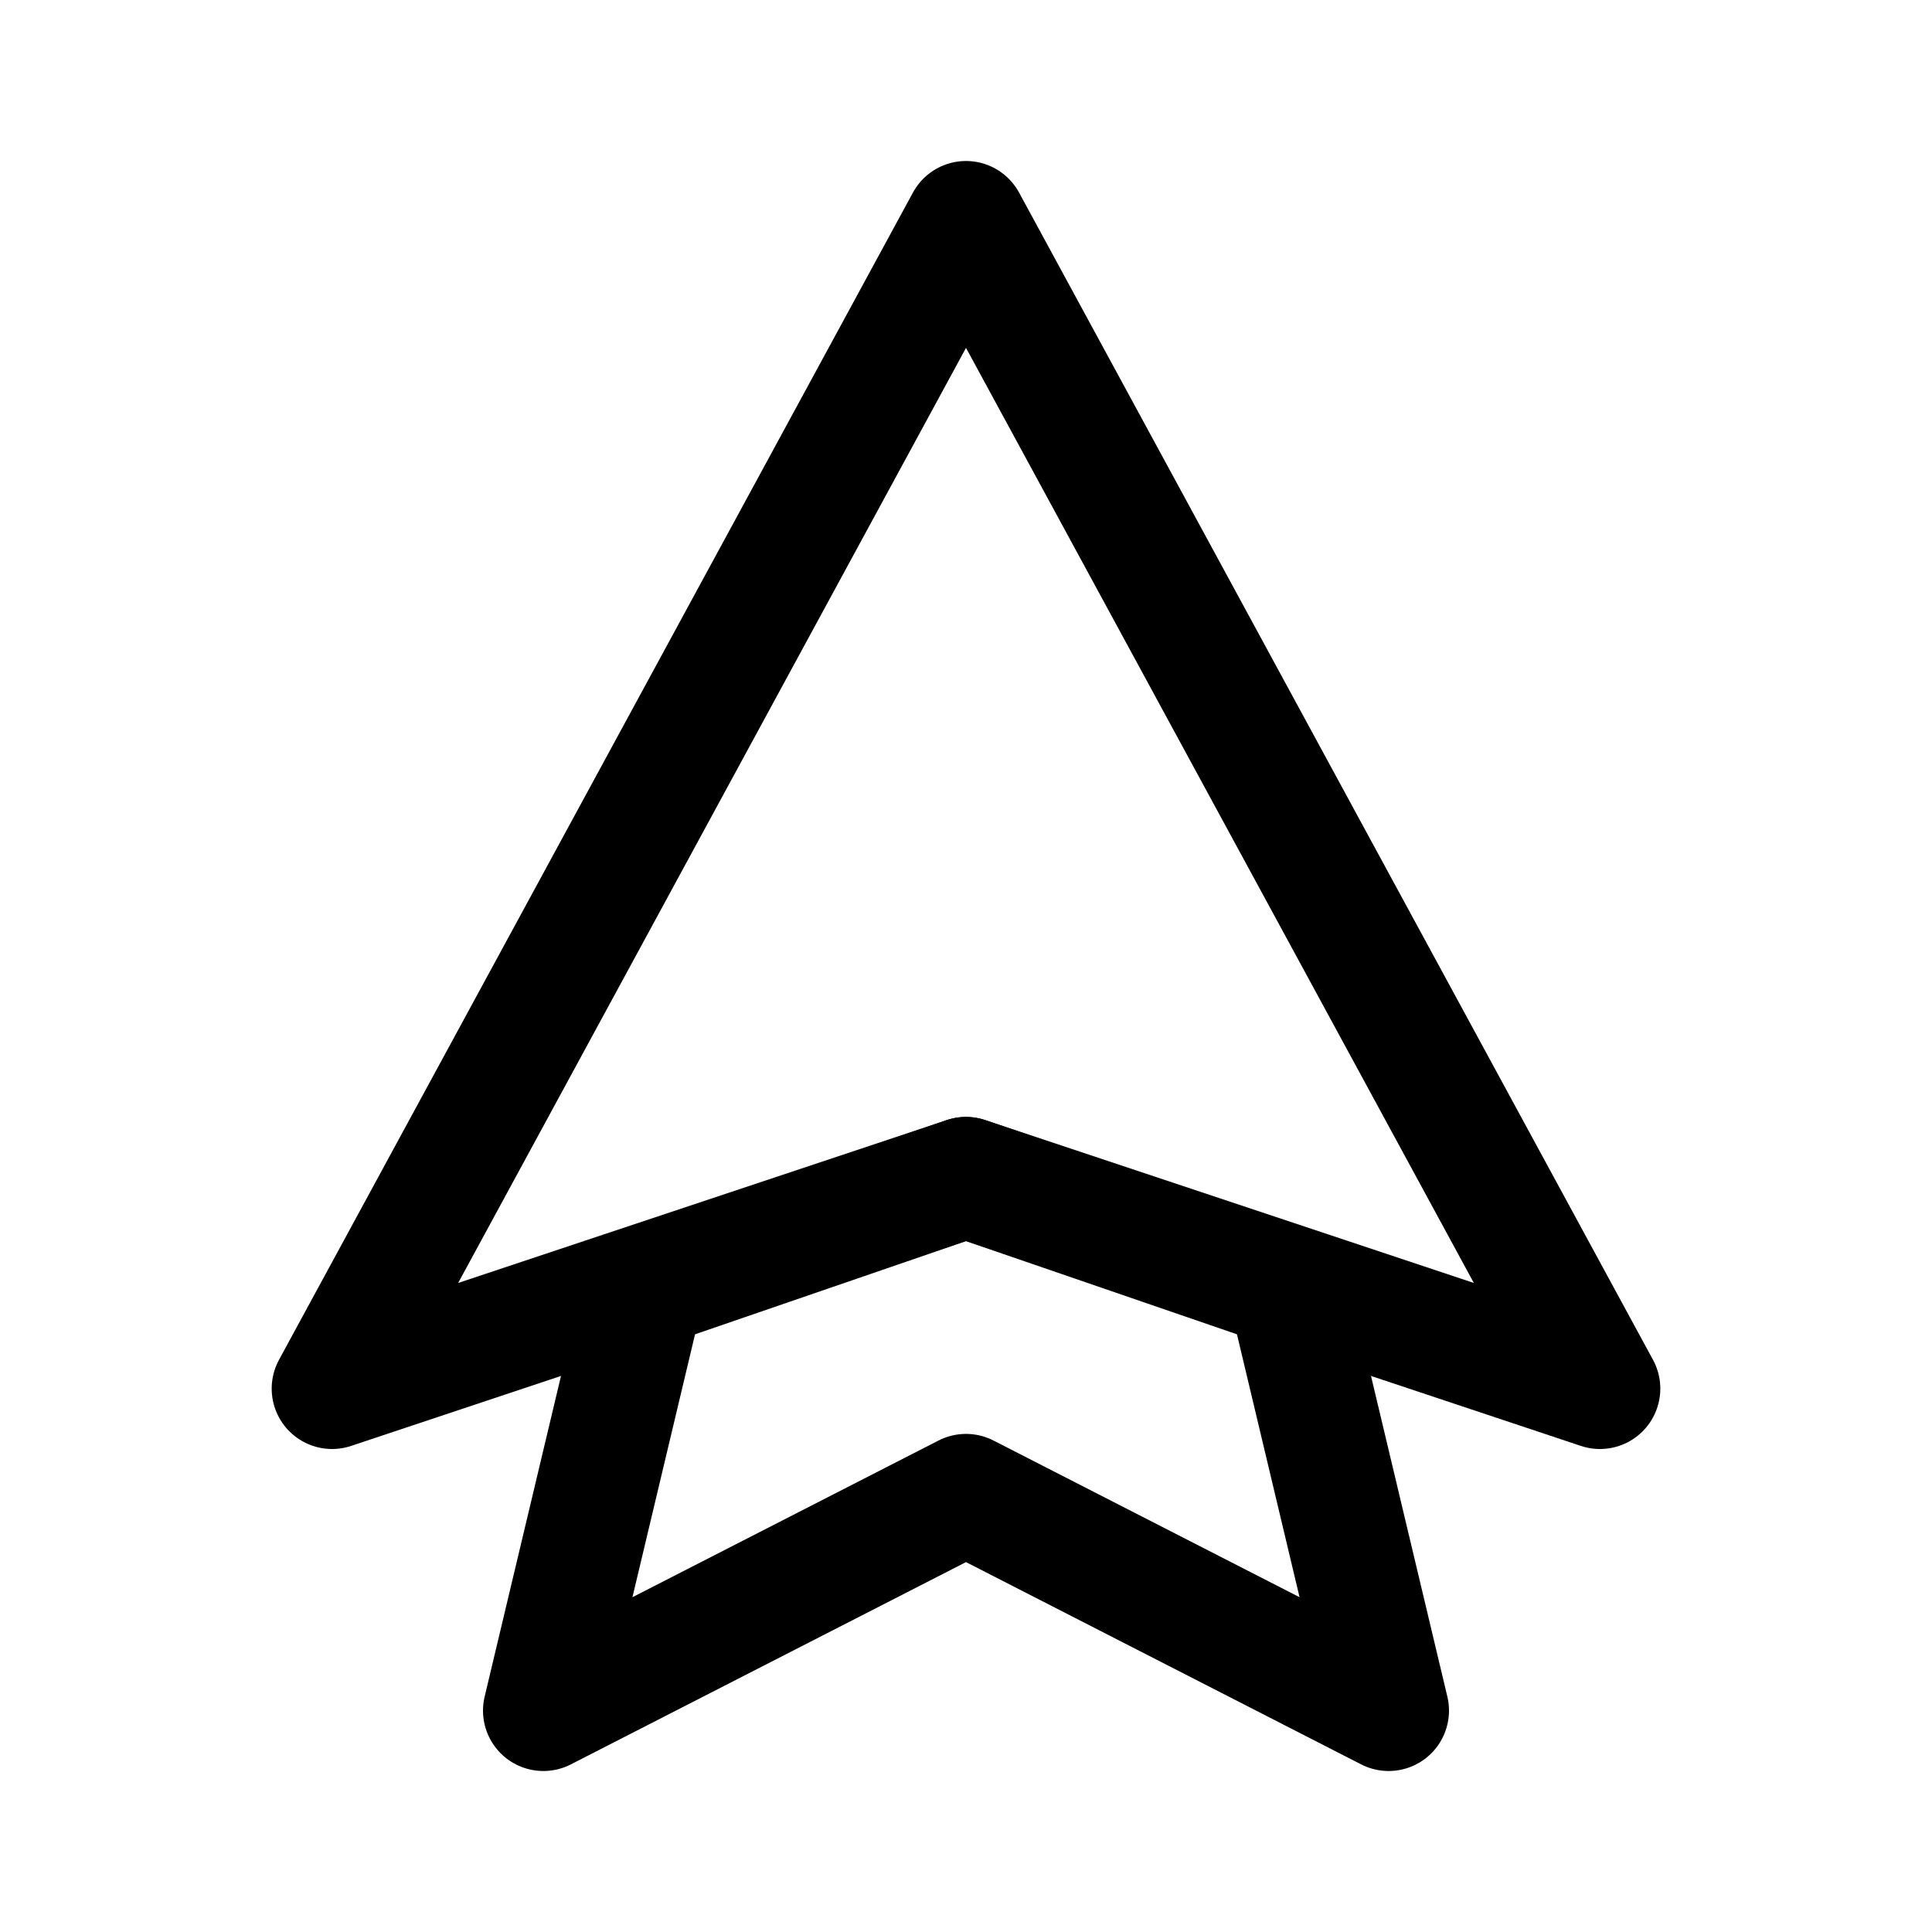
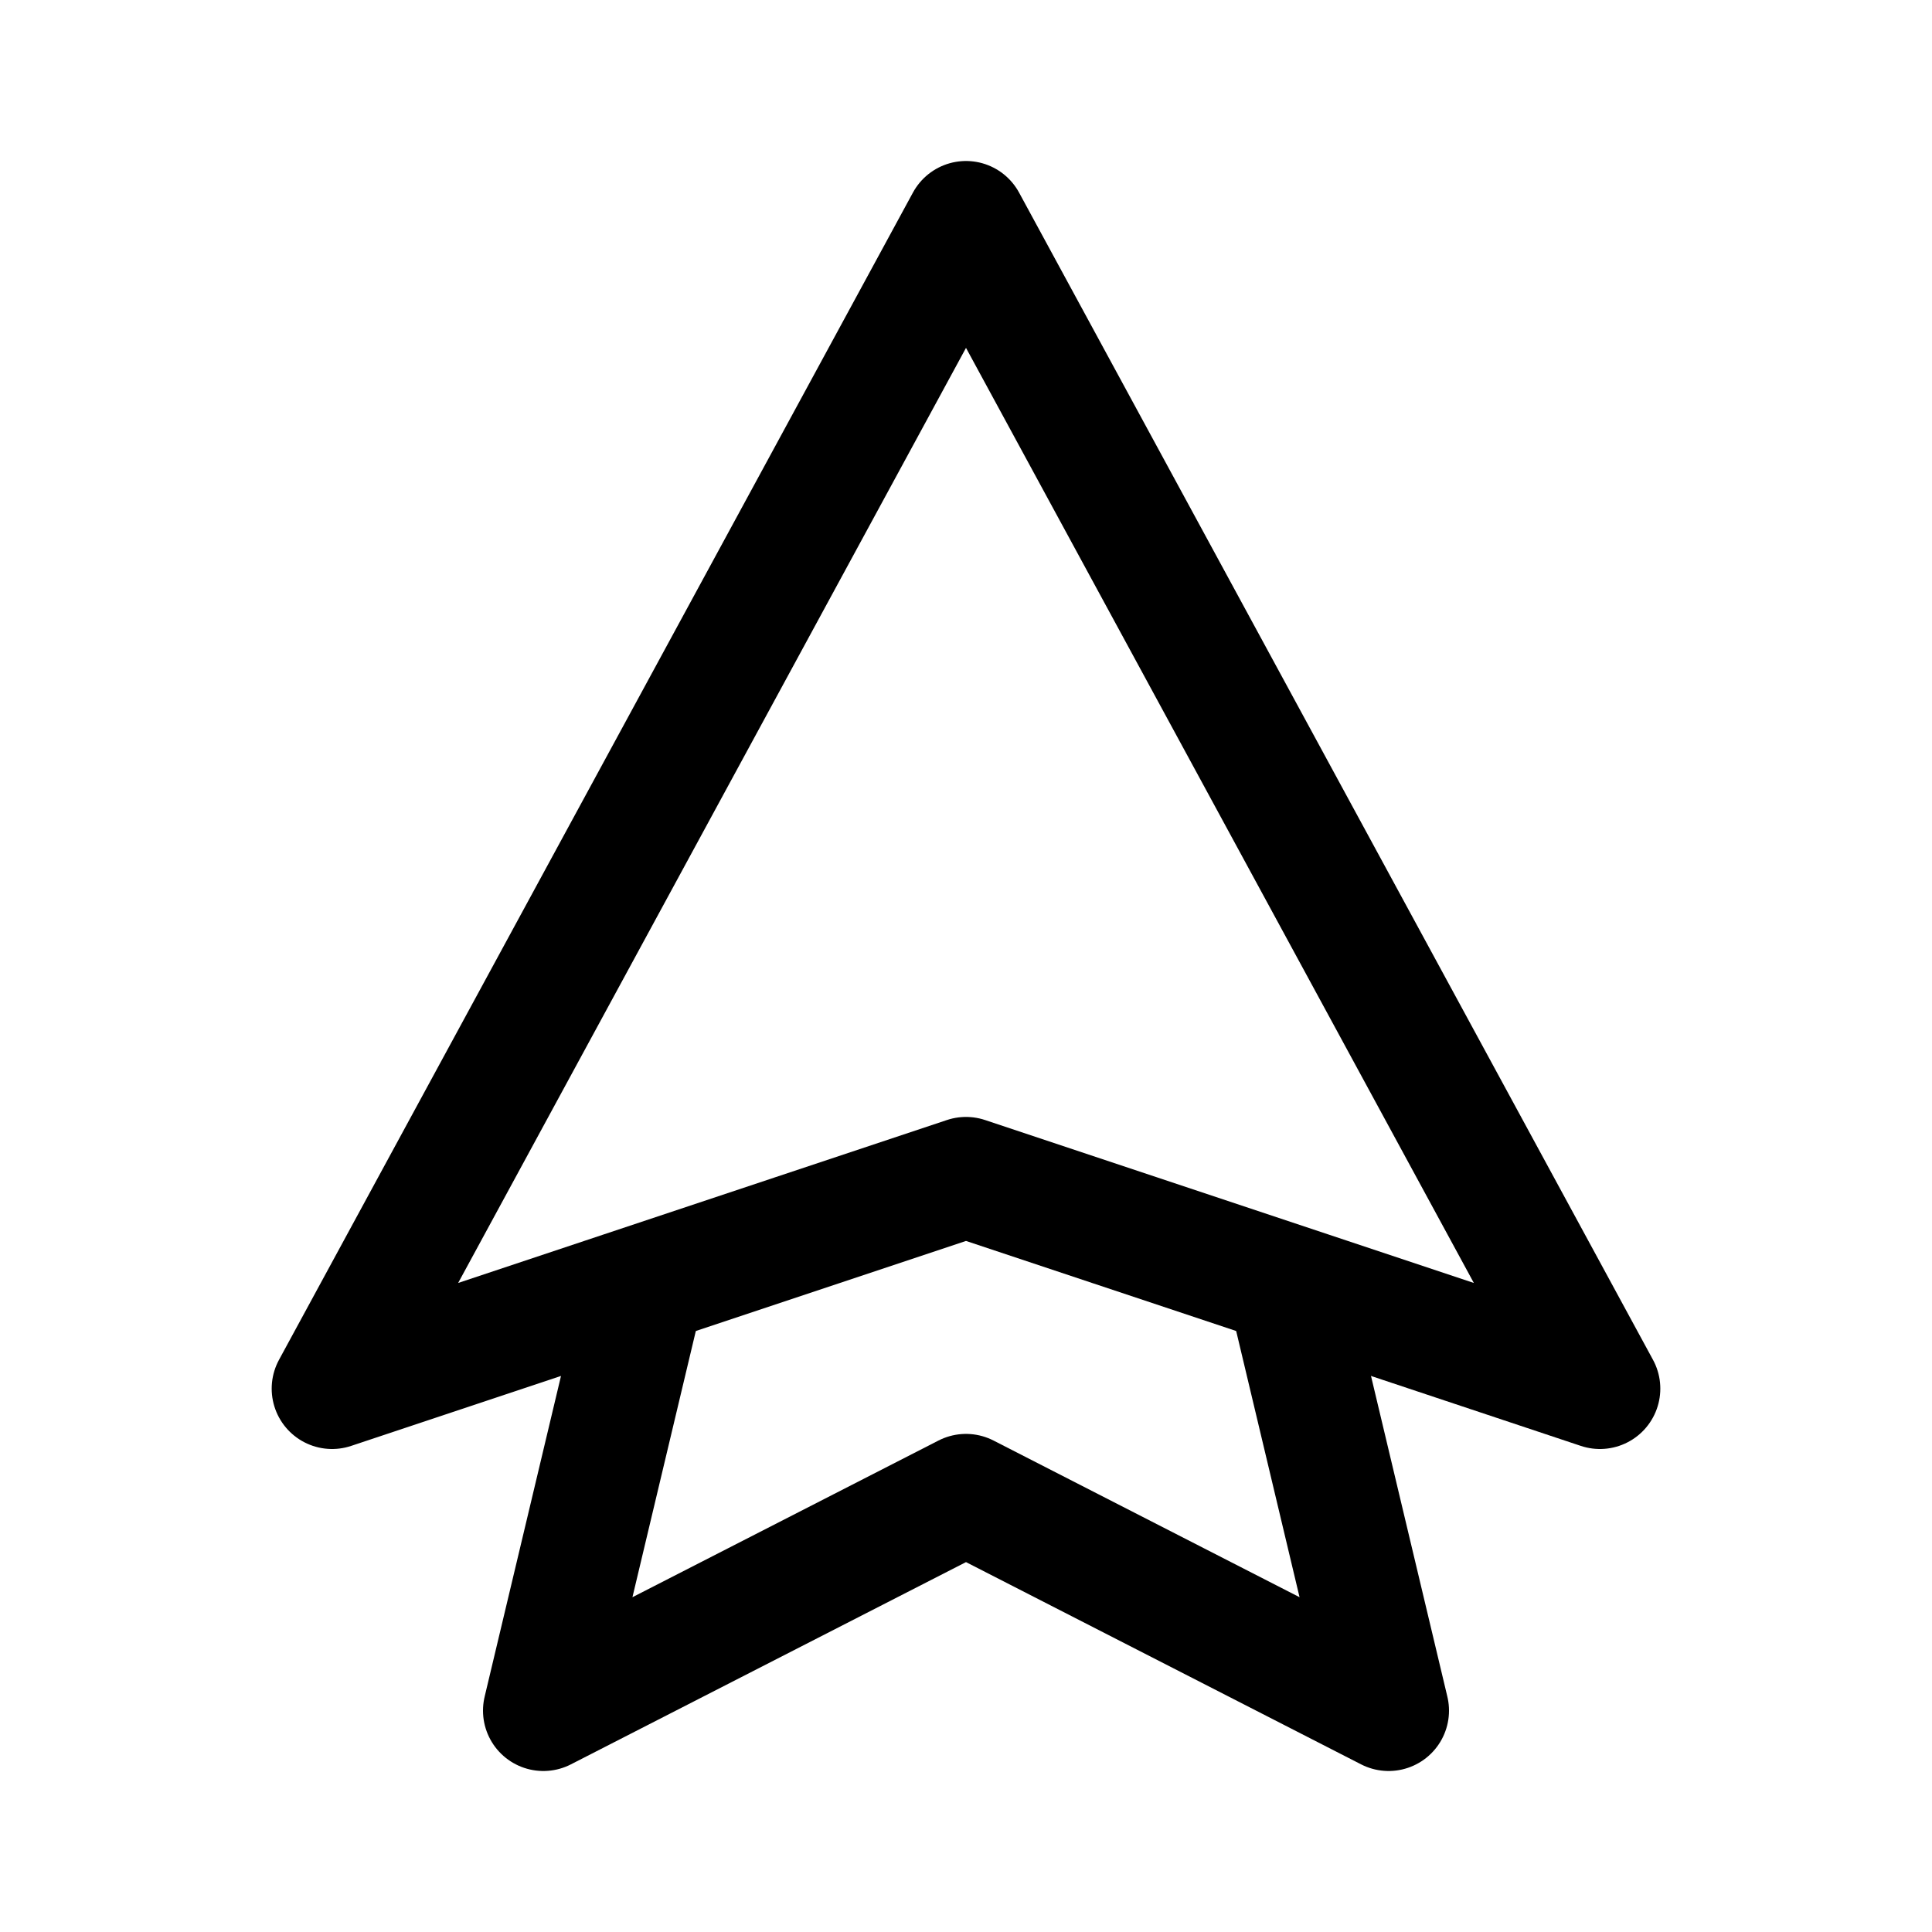
<svg xmlns="http://www.w3.org/2000/svg" width="192" height="192" fill="none">
  <path d="m96 22 63 116-63-21-63 21L96 22Z" stroke="#000" stroke-width="12" stroke-linecap="round" stroke-linejoin="round" />
-   <path d="m64 128 32-11 32 11 10 42-42-21.5L54 170l10-42Z" stroke="#000" stroke-width="12" stroke-linecap="round" stroke-linejoin="round" />
+   <path d="m64 128-10 42 42-21.5 42 21.5-10-42" stroke="#000" stroke-width="12" stroke-linecap="round" stroke-linejoin="round" />
</svg>
